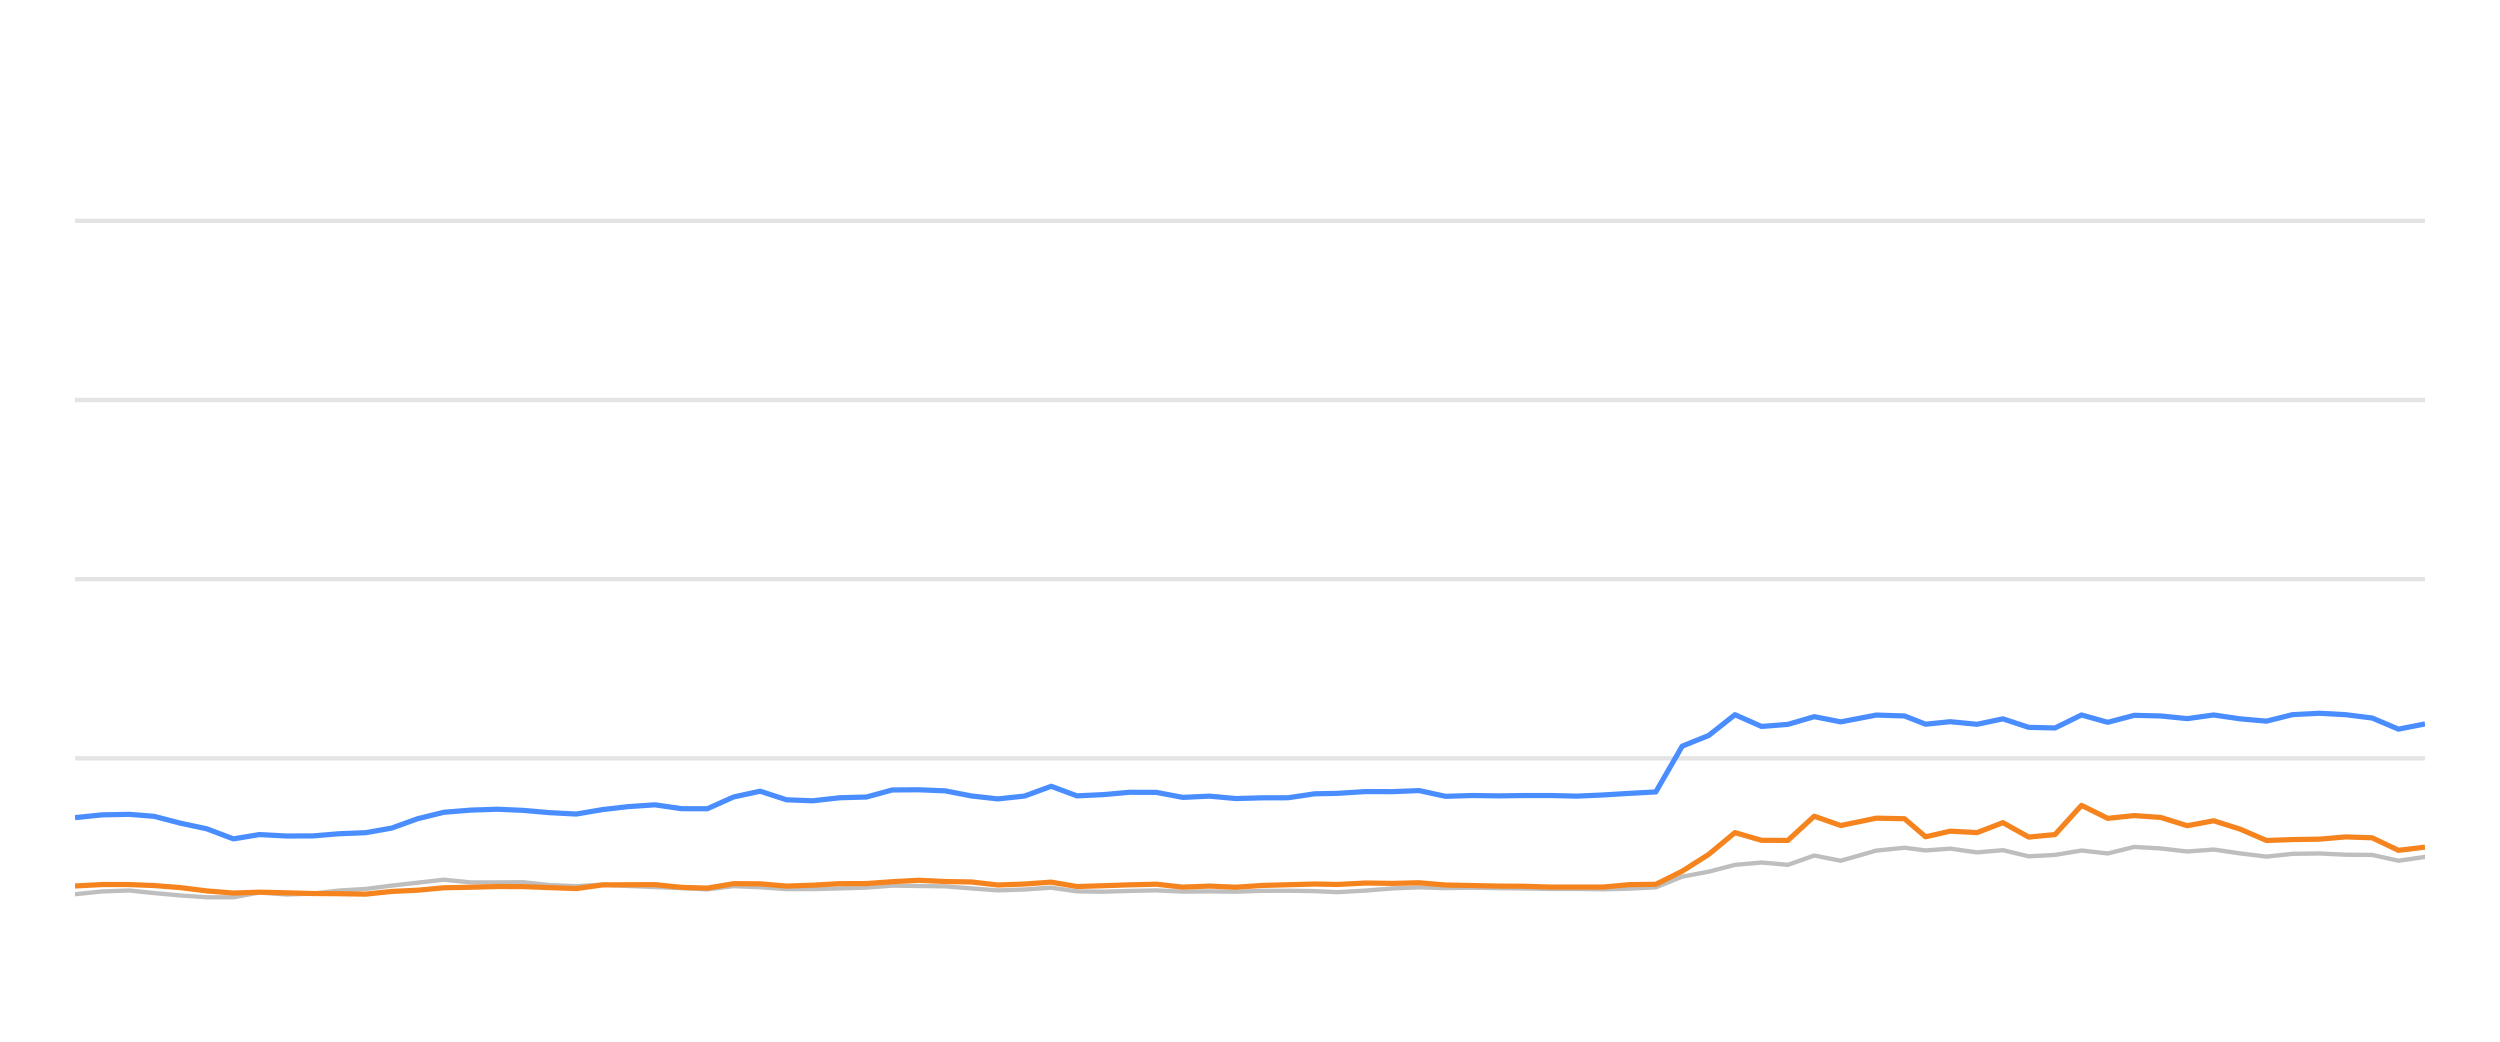
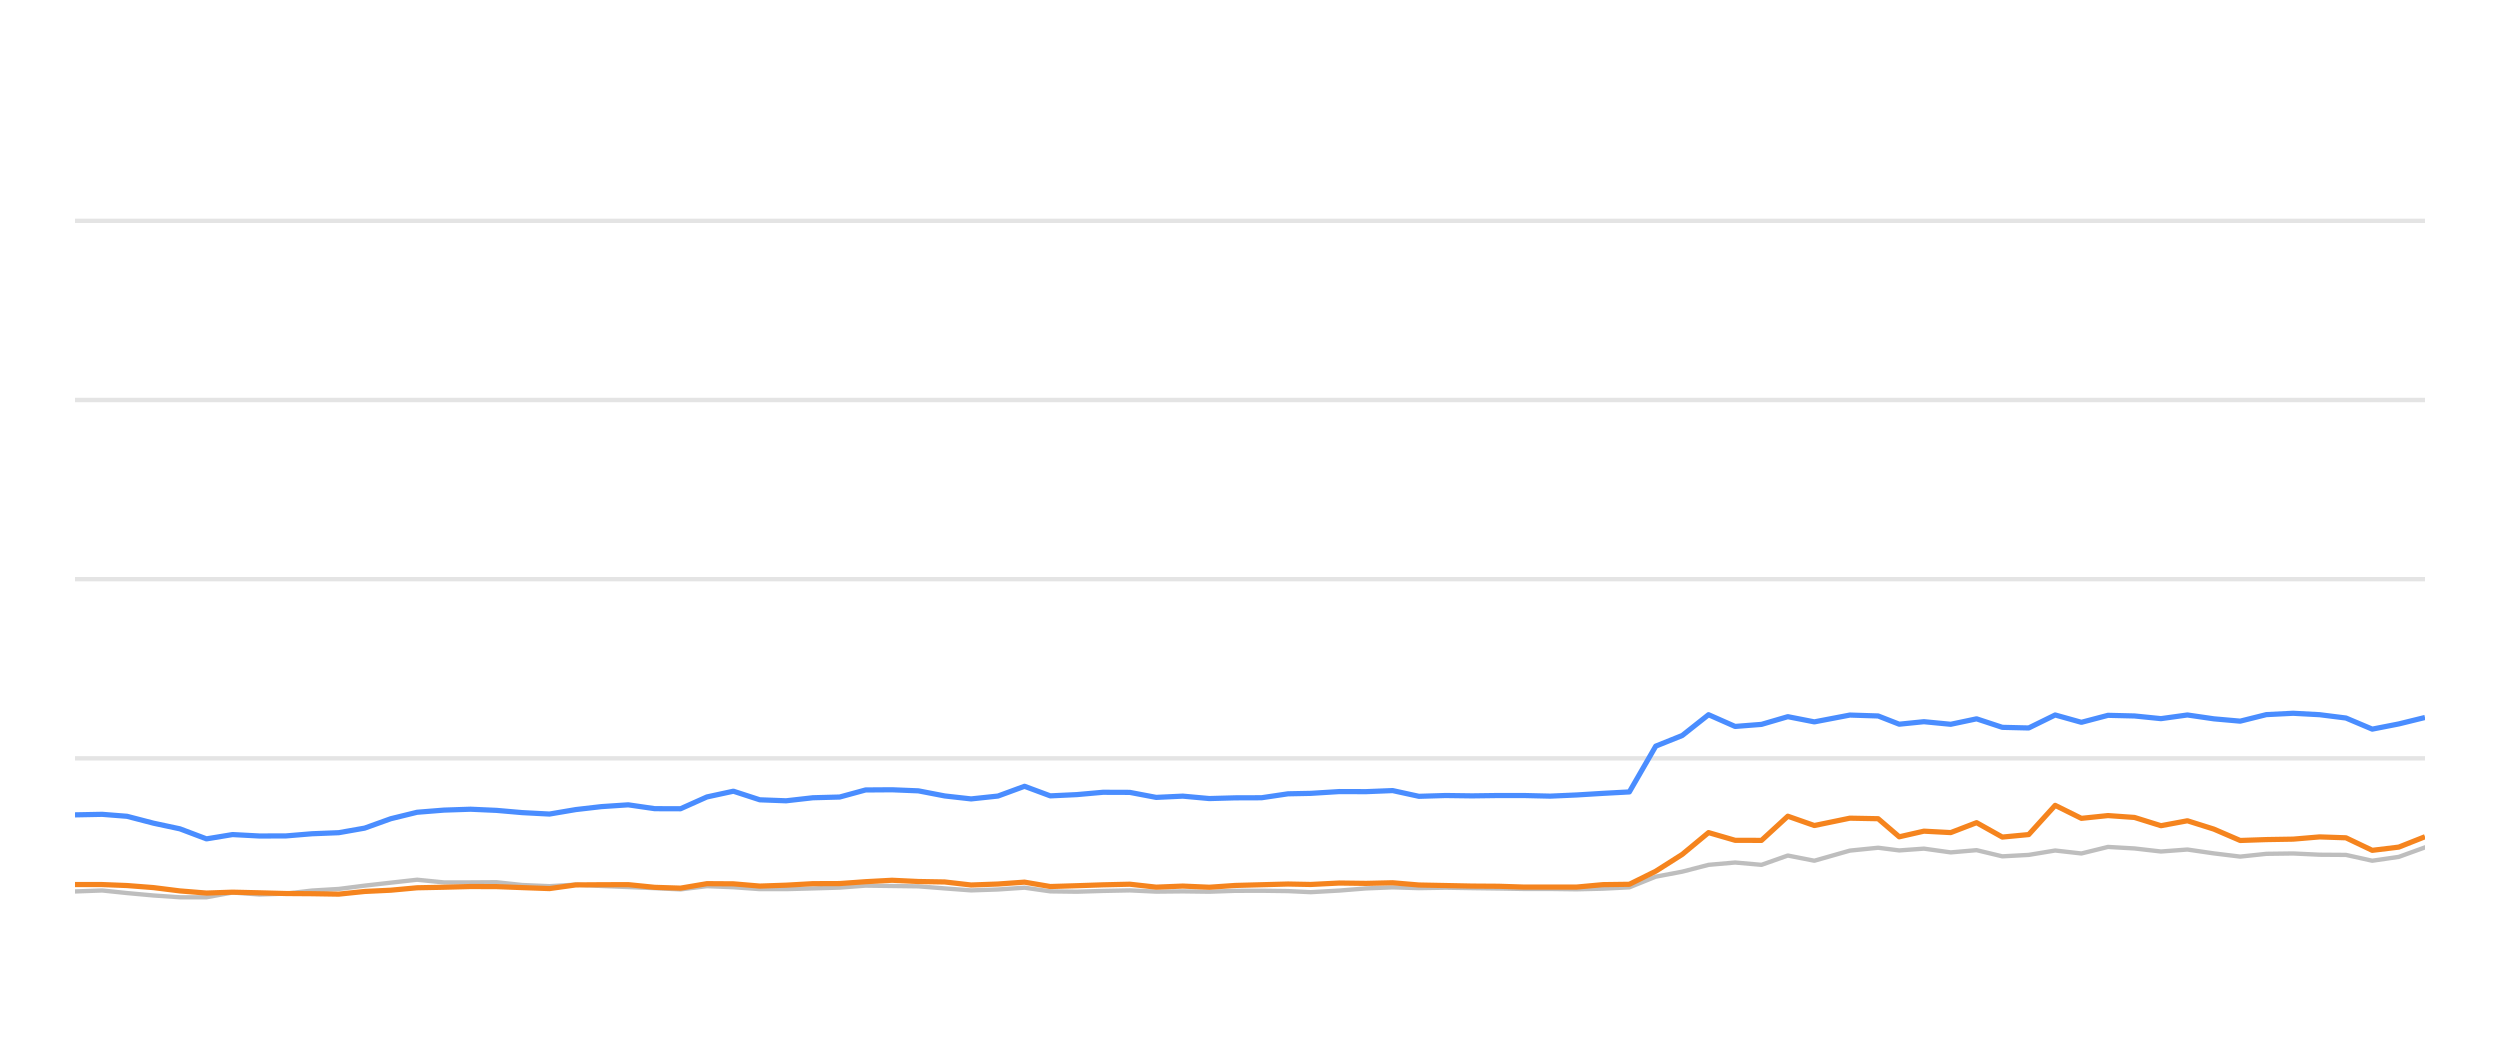
<svg xmlns="http://www.w3.org/2000/svg" width="288pt" height="120pt" viewBox="0 0 288 120" version="1.1">
  <defs>
    <style type="text/css">*{stroke-linejoin: round; stroke-linecap: butt}</style>
  </defs>
  <g id="figure_1">
    <g id="patch_1">
      <path d="M 0 120  L 288 120  L 288 0  L 0 0  L 0 120  z " style="fill: none; opacity: 0" />
    </g>
    <g id="axes_1">
      <g id="patch_2">
        <path d="M 8.64 108  L 279.36 108  L 279.36 4.8  L 8.64 4.8  L 8.64 108  z " style="fill: none" />
      </g>
      <g id="matplotlib.axis_1" />
      <g id="matplotlib.axis_2" />
      <g id="line2d_1">
-         <path d="M 8.64 87.36  L 279.36 87.36  " clip-path="url(#padfa35fef8)" style="fill: none; stroke: #b2b2b2; stroke-opacity: 0.35; stroke-width: 0.5; stroke-linecap: square" />
+         <path d="M 8.64 87.36  L 279.36 87.36  " clip-path="url(#p8d63dcc94e)" style="fill: none; stroke: #b2b2b2; stroke-opacity: 0.35; stroke-width: 0.5; stroke-linecap: square" />
      </g>
      <g id="line2d_2">
-         <path d="M 8.64 66.72  L 279.36 66.72  " clip-path="url(#padfa35fef8)" style="fill: none; stroke: #b2b2b2; stroke-opacity: 0.35; stroke-width: 0.5; stroke-linecap: square" />
+         <path d="M 8.64 66.72  L 279.36 66.72  " clip-path="url(#p8d63dcc94e)" style="fill: none; stroke: #b2b2b2; stroke-opacity: 0.35; stroke-width: 0.5; stroke-linecap: square" />
      </g>
      <g id="line2d_3">
-         <path d="M 8.64 46.08  L 279.36 46.08  " clip-path="url(#padfa35fef8)" style="fill: none; stroke: #b2b2b2; stroke-opacity: 0.35; stroke-width: 0.5; stroke-linecap: square" />
+         <path d="M 8.64 46.08  L 279.36 46.08  " clip-path="url(#p8d63dcc94e)" style="fill: none; stroke: #b2b2b2; stroke-opacity: 0.35; stroke-width: 0.5; stroke-linecap: square" />
      </g>
      <g id="line2d_4">
-         <path d="M 8.64 25.44  L 279.36 25.44  " clip-path="url(#padfa35fef8)" style="fill: none; stroke: #b2b2b2; stroke-opacity: 0.35; stroke-width: 0.5; stroke-linecap: square" />
+         <path d="M 8.64 25.44  L 279.36 25.44  " clip-path="url(#p8d63dcc94e)" style="fill: none; stroke: #b2b2b2; stroke-opacity: 0.35; stroke-width: 0.5; stroke-linecap: square" />
      </g>
      <g id="line2d_5">
-         <path d="M 8.64 103.015  L 11.745 102.696  L 14.875 102.582  L 17.734 102.881  L 20.786 103.16  L 23.827 103.366  L 26.884 103.366  L 29.888 102.819  L 32.987 103.046  L 36.05 102.943  L 39.032 102.592  L 42.118 102.407  L 45.106 102.025  L 48.114 101.684  L 51.142 101.344  L 54.228 101.653  L 57.299 101.653  L 60.294 101.633  L 63.253 101.952  L 66.386 102.087  L 69.421 101.911  L 72.372 102.066  L 75.459 102.19  L 78.507 102.314  L 81.478 102.458  L 84.52 102.087  L 87.569 102.21  L 90.61 102.427  L 93.636 102.427  L 96.723 102.345  L 99.806 102.252  L 102.792 102.025  L 105.835 102.066  L 108.872 102.107  L 111.912 102.345  L 114.945 102.572  L 118.036 102.468  L 121.095 102.262  L 124.063 102.685  L 127.112 102.726  L 130.132 102.634  L 133.216 102.572  L 136.256 102.716  L 139.322 102.685  L 142.378 102.726  L 145.357 102.623  L 148.388 102.613  L 151.439 102.654  L 154.05 102.778  L 157.354 102.592  L 160.429 102.345  L 163.486 102.221  L 166.513 102.314  L 169.593 102.262  L 172.642 102.314  L 175.68 102.355  L 178.577 102.407  L 181.633 102.407  L 184.67 102.448  L 187.704 102.376  L 190.749 102.221  L 193.789 100.993  L 196.843 100.415  L 199.868 99.63  L 202.928 99.362  L 205.965 99.63  L 208.999 98.557  L 212.051 99.156  L 216.144 97.99  L 219.402 97.659  L 221.828 97.969  L 224.671 97.763  L 227.759 98.196  L 230.736 97.938  L 233.702 98.65  L 236.741 98.485  L 239.788 97.979  L 242.808 98.32  L 245.868 97.566  L 248.927 97.742  L 251.97 98.093  L 255.016 97.866  L 258.058 98.31  L 261.096 98.681  L 264.109 98.361  L 267.192 98.32  L 270.244 98.464  L 273.275 98.485  L 276.303 99.156  L 279.36 98.712  " clip-path="url(#padfa35fef8)" style="fill: none; stroke: #bebebe; stroke-width: 0.5; stroke-linecap: round" />
+         <path d="M 8.64 102.696  L 11.771 102.582  L 14.632 102.881  L 17.685 103.16  L 20.726 103.366  L 23.784 103.366  L 26.789 102.819  L 29.889 103.046  L 32.953 102.943  L 35.936 102.592  L 39.023 102.407  L 42.012 102.025  L 45.021 101.684  L 48.05 101.344  L 51.137 101.653  L 54.209 101.653  L 57.205 101.633  L 60.165 101.952  L 63.299 102.087  L 66.335 101.911  L 69.287 102.066  L 72.375 102.19  L 75.424 102.314  L 78.395 102.458  L 81.438 102.087  L 84.488 102.21  L 87.531 102.427  L 90.558 102.427  L 93.646 102.345  L 96.73 102.252  L 99.716 102.025  L 102.761 102.066  L 105.798 102.107  L 108.839 102.345  L 111.873 102.572  L 114.965 102.468  L 118.025 102.262  L 120.994 102.685  L 124.045 102.726  L 127.065 102.634  L 130.15 102.572  L 133.191 102.716  L 136.259 102.685  L 139.315 102.726  L 142.295 102.623  L 145.327 102.613  L 148.379 102.654  L 150.991 102.778  L 154.296 102.592  L 157.372 102.345  L 160.431 102.221  L 163.458 102.314  L 166.539 102.262  L 169.589 102.314  L 172.628 102.355  L 175.526 102.407  L 178.583 102.407  L 181.621 102.448  L 184.656 102.376  L 187.702 102.221  L 190.743 100.993  L 193.797 100.415  L 196.824 99.63  L 199.884 99.362  L 202.923 99.63  L 205.957 98.557  L 209.011 99.156  L 213.105 97.99  L 216.364 97.659  L 218.791 97.969  L 221.635 97.763  L 224.723 98.196  L 227.701 97.938  L 230.668 98.65  L 233.708 98.485  L 236.756 97.979  L 239.777 98.32  L 242.839 97.566  L 245.898 97.742  L 248.943 98.093  L 251.989 97.866  L 255.032 98.31  L 258.071 98.681  L 261.085 98.361  L 264.169 98.32  L 267.222 98.464  L 270.254 98.485  L 273.283 99.156  L 276.341 98.712  L 279.36 97.618  " clip-path="url(#p8d63dcc94e)" style="fill: none; stroke: #bebebe; stroke-width: 0.5; stroke-linecap: round" />
      </g>
      <g id="line2d_6">
-         <path d="M 8.64 94.192  L 11.745 93.872  L 14.875 93.81  L 17.734 94.037  L 20.786 94.832  L 23.827 95.482  L 26.884 96.638  L 29.888 96.142  L 32.987 96.307  L 36.05 96.297  L 39.032 96.049  L 42.118 95.926  L 45.106 95.399  L 48.114 94.316  L 51.142 93.573  L 54.228 93.325  L 57.299 93.222  L 60.294 93.356  L 63.253 93.614  L 66.386 93.779  L 69.421 93.263  L 72.372 92.922  L 75.459 92.716  L 78.507 93.16  L 81.478 93.17  L 84.52 91.808  L 87.569 91.147  L 90.61 92.138  L 93.636 92.252  L 96.723 91.901  L 99.806 91.818  L 102.792 91.003  L 105.835 90.982  L 108.872 91.106  L 111.912 91.694  L 114.945 92.035  L 118.036 91.705  L 121.095 90.58  L 124.063 91.684  L 127.112 91.54  L 130.132 91.271  L 133.216 91.282  L 136.256 91.86  L 139.322 91.715  L 142.378 91.994  L 145.357 91.911  L 148.388 91.901  L 151.439 91.447  L 154.05 91.395  L 157.354 91.189  L 160.429 91.199  L 163.486 91.075  L 166.513 91.736  L 169.593 91.643  L 172.642 91.684  L 175.68 91.643  L 178.577 91.643  L 181.633 91.715  L 184.67 91.581  L 187.704 91.395  L 190.749 91.23  L 193.789 85.956  L 196.843 84.728  L 199.868 82.334  L 202.928 83.686  L 205.965 83.449  L 208.999 82.561  L 212.051 83.16  L 216.144 82.375  L 219.402 82.479  L 221.828 83.428  L 224.671 83.139  L 227.759 83.438  L 230.736 82.809  L 233.702 83.789  L 236.741 83.862  L 239.788 82.365  L 242.808 83.211  L 245.868 82.406  L 248.927 82.479  L 251.97 82.788  L 255.016 82.365  L 258.058 82.809  L 261.096 83.077  L 264.109 82.324  L 267.192 82.169  L 270.244 82.334  L 273.275 82.716  L 276.303 83.996  L 279.36 83.397  " clip-path="url(#padfa35fef8)" style="fill: none; stroke: #4a8dff; stroke-width: 0.6" />
+         <path d="M 8.64 93.872  L 11.771 93.81  L 14.632 94.037  L 17.685 94.832  L 20.726 95.482  L 23.784 96.638  L 26.789 96.142  L 29.889 96.307  L 32.953 96.297  L 35.936 96.049  L 39.023 95.926  L 42.012 95.399  L 45.021 94.316  L 48.05 93.573  L 51.137 93.325  L 54.209 93.222  L 57.205 93.356  L 60.165 93.614  L 63.299 93.779  L 66.335 93.263  L 69.287 92.922  L 72.375 92.716  L 75.424 93.16  L 78.395 93.17  L 81.438 91.808  L 84.488 91.147  L 87.531 92.138  L 90.558 92.252  L 93.646 91.901  L 96.73 91.818  L 99.716 91.003  L 102.761 90.982  L 105.798 91.106  L 108.839 91.694  L 111.873 92.035  L 114.965 91.705  L 118.025 90.58  L 120.994 91.684  L 124.045 91.54  L 127.065 91.271  L 130.15 91.282  L 133.191 91.86  L 136.259 91.715  L 139.315 91.994  L 142.295 91.911  L 145.327 91.901  L 148.379 91.447  L 150.991 91.395  L 154.296 91.189  L 157.372 91.199  L 160.431 91.075  L 163.458 91.736  L 166.539 91.643  L 169.589 91.684  L 172.628 91.643  L 175.526 91.643  L 178.583 91.715  L 181.621 91.581  L 184.656 91.395  L 187.702 91.23  L 190.743 85.956  L 193.797 84.728  L 196.824 82.334  L 199.884 83.686  L 202.923 83.449  L 205.957 82.561  L 209.011 83.16  L 213.105 82.375  L 216.364 82.479  L 218.791 83.428  L 221.635 83.139  L 224.723 83.438  L 227.701 82.809  L 230.668 83.789  L 233.708 83.862  L 236.756 82.365  L 239.777 83.211  L 242.839 82.406  L 245.898 82.479  L 248.943 82.788  L 251.989 82.365  L 255.032 82.809  L 258.071 83.077  L 261.085 82.324  L 264.169 82.169  L 267.222 82.334  L 270.254 82.716  L 273.283 83.996  L 276.341 83.397  L 279.36 82.654  " clip-path="url(#p8d63dcc94e)" style="fill: none; stroke: #4a8dff; stroke-width: 0.6" />
      </g>
      <g id="line2d_7">
-         <path d="M 8.64 102.066  L 11.745 101.901  L 14.875 101.901  L 17.734 102.014  L 20.786 102.252  L 23.827 102.634  L 26.884 102.881  L 29.888 102.778  L 32.987 102.85  L 36.05 102.933  L 39.032 102.954  L 42.118 103.005  L 45.106 102.696  L 48.114 102.551  L 51.142 102.272  L 54.228 102.21  L 57.299 102.128  L 60.294 102.138  L 63.253 102.252  L 66.386 102.365  L 69.421 101.942  L 72.372 101.922  L 75.459 101.911  L 78.507 102.221  L 81.478 102.314  L 84.52 101.798  L 87.569 101.818  L 90.61 102.076  L 93.636 101.973  L 96.723 101.798  L 99.806 101.787  L 102.792 101.571  L 105.835 101.406  L 108.872 101.55  L 111.912 101.602  L 114.945 101.952  L 118.036 101.839  L 121.095 101.622  L 124.063 102.128  L 127.112 102.035  L 130.132 101.932  L 133.216 101.86  L 136.256 102.2  L 139.322 102.076  L 142.378 102.21  L 145.357 102.004  L 148.388 101.922  L 151.439 101.839  L 154.05 101.891  L 157.354 101.725  L 160.429 101.767  L 163.486 101.694  L 166.513 101.952  L 169.593 102.014  L 172.642 102.076  L 175.68 102.097  L 178.577 102.19  L 181.633 102.19  L 184.67 102.19  L 187.704 101.911  L 190.749 101.87  L 193.789 100.363  L 196.843 98.423  L 199.868 95.915  L 202.928 96.803  L 205.965 96.813  L 208.999 94.027  L 212.051 95.1  L 216.144 94.254  L 219.402 94.316  L 221.828 96.4  L 224.671 95.75  L 227.759 95.915  L 230.736 94.77  L 233.702 96.431  L 236.741 96.142  L 239.788 92.778  L 242.808 94.274  L 245.868 93.954  L 248.927 94.171  L 251.97 95.121  L 255.016 94.553  L 258.058 95.513  L 261.096 96.823  L 264.109 96.72  L 267.192 96.669  L 270.244 96.411  L 273.275 96.514  L 276.303 97.959  L 279.36 97.587  " clip-path="url(#padfa35fef8)" style="fill: none; stroke: #f5841e; stroke-width: 0.6" />
+         <path d="M 8.64 101.901  L 11.771 101.901  L 14.632 102.014  L 17.685 102.252  L 20.726 102.634  L 23.784 102.881  L 26.789 102.778  L 29.889 102.85  L 32.953 102.933  L 35.936 102.954  L 39.023 103.005  L 42.012 102.696  L 45.021 102.551  L 48.05 102.272  L 51.137 102.21  L 54.209 102.128  L 57.205 102.138  L 60.165 102.252  L 63.299 102.365  L 66.335 101.942  L 69.287 101.922  L 72.375 101.911  L 75.424 102.221  L 78.395 102.314  L 81.438 101.798  L 84.488 101.818  L 87.531 102.076  L 90.558 101.973  L 93.646 101.798  L 96.73 101.787  L 99.716 101.571  L 102.761 101.406  L 105.798 101.55  L 108.839 101.602  L 111.873 101.952  L 114.965 101.839  L 118.025 101.622  L 120.994 102.128  L 124.045 102.035  L 127.065 101.932  L 130.15 101.86  L 133.191 102.2  L 136.259 102.076  L 139.315 102.21  L 142.295 102.004  L 145.327 101.922  L 148.379 101.839  L 150.991 101.891  L 154.296 101.725  L 157.372 101.767  L 160.431 101.694  L 163.458 101.952  L 166.539 102.014  L 169.589 102.076  L 172.628 102.097  L 175.526 102.19  L 178.583 102.19  L 181.621 102.19  L 184.656 101.911  L 187.702 101.87  L 190.743 100.363  L 193.797 98.423  L 196.824 95.915  L 199.884 96.803  L 202.923 96.813  L 205.957 94.027  L 209.011 95.1  L 213.105 94.254  L 216.364 94.316  L 218.791 96.4  L 221.635 95.75  L 224.723 95.915  L 227.701 94.77  L 230.668 96.431  L 233.708 96.142  L 236.756 92.778  L 239.777 94.274  L 242.839 93.954  L 245.898 94.171  L 248.943 95.121  L 251.989 94.553  L 255.032 95.513  L 258.071 96.823  L 261.085 96.72  L 264.169 96.669  L 267.222 96.411  L 270.254 96.514  L 273.283 97.959  L 276.341 97.587  L 279.36 96.39  " clip-path="url(#p8d63dcc94e)" style="fill: none; stroke: #f5841e; stroke-width: 0.6" />
      </g>
    </g>
  </g>
  <defs>
-     <clipPath id="padfa35fef8">
+     <clipPath id="p8d63dcc94e">
      <rect x="8.64" y="4.8" width="270.72" height="103.2" />
    </clipPath>
  </defs>
</svg>
